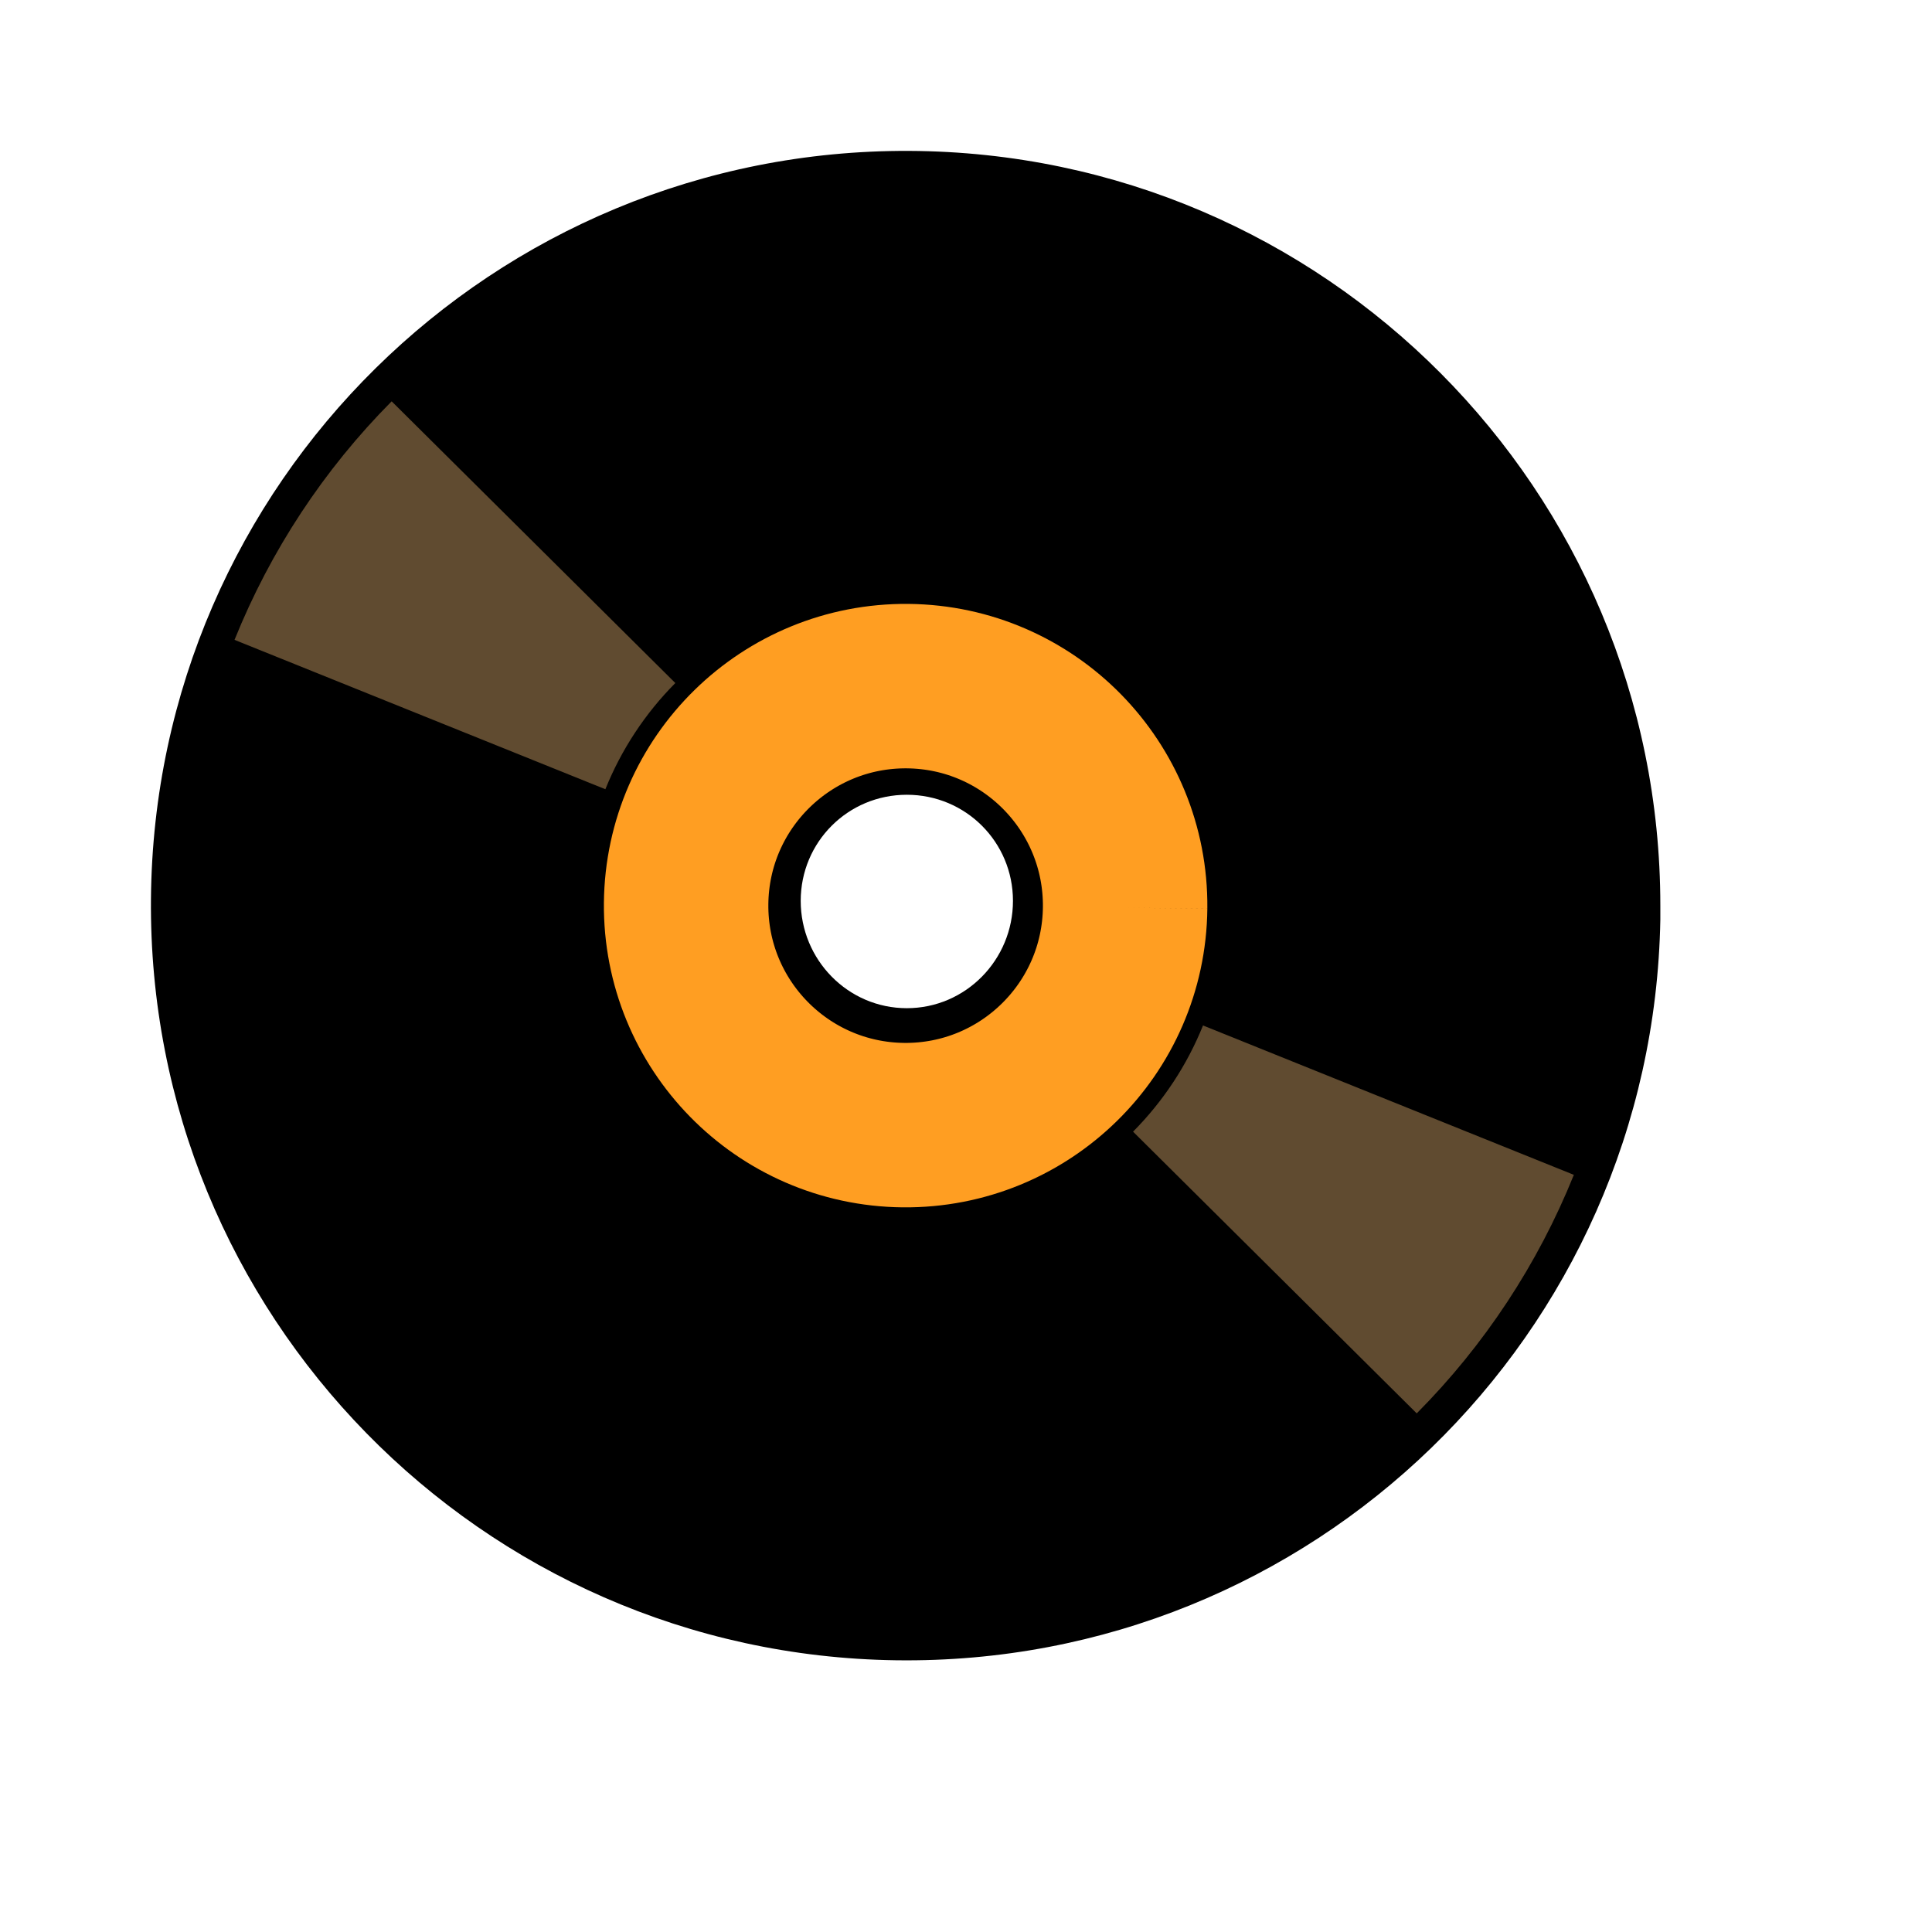
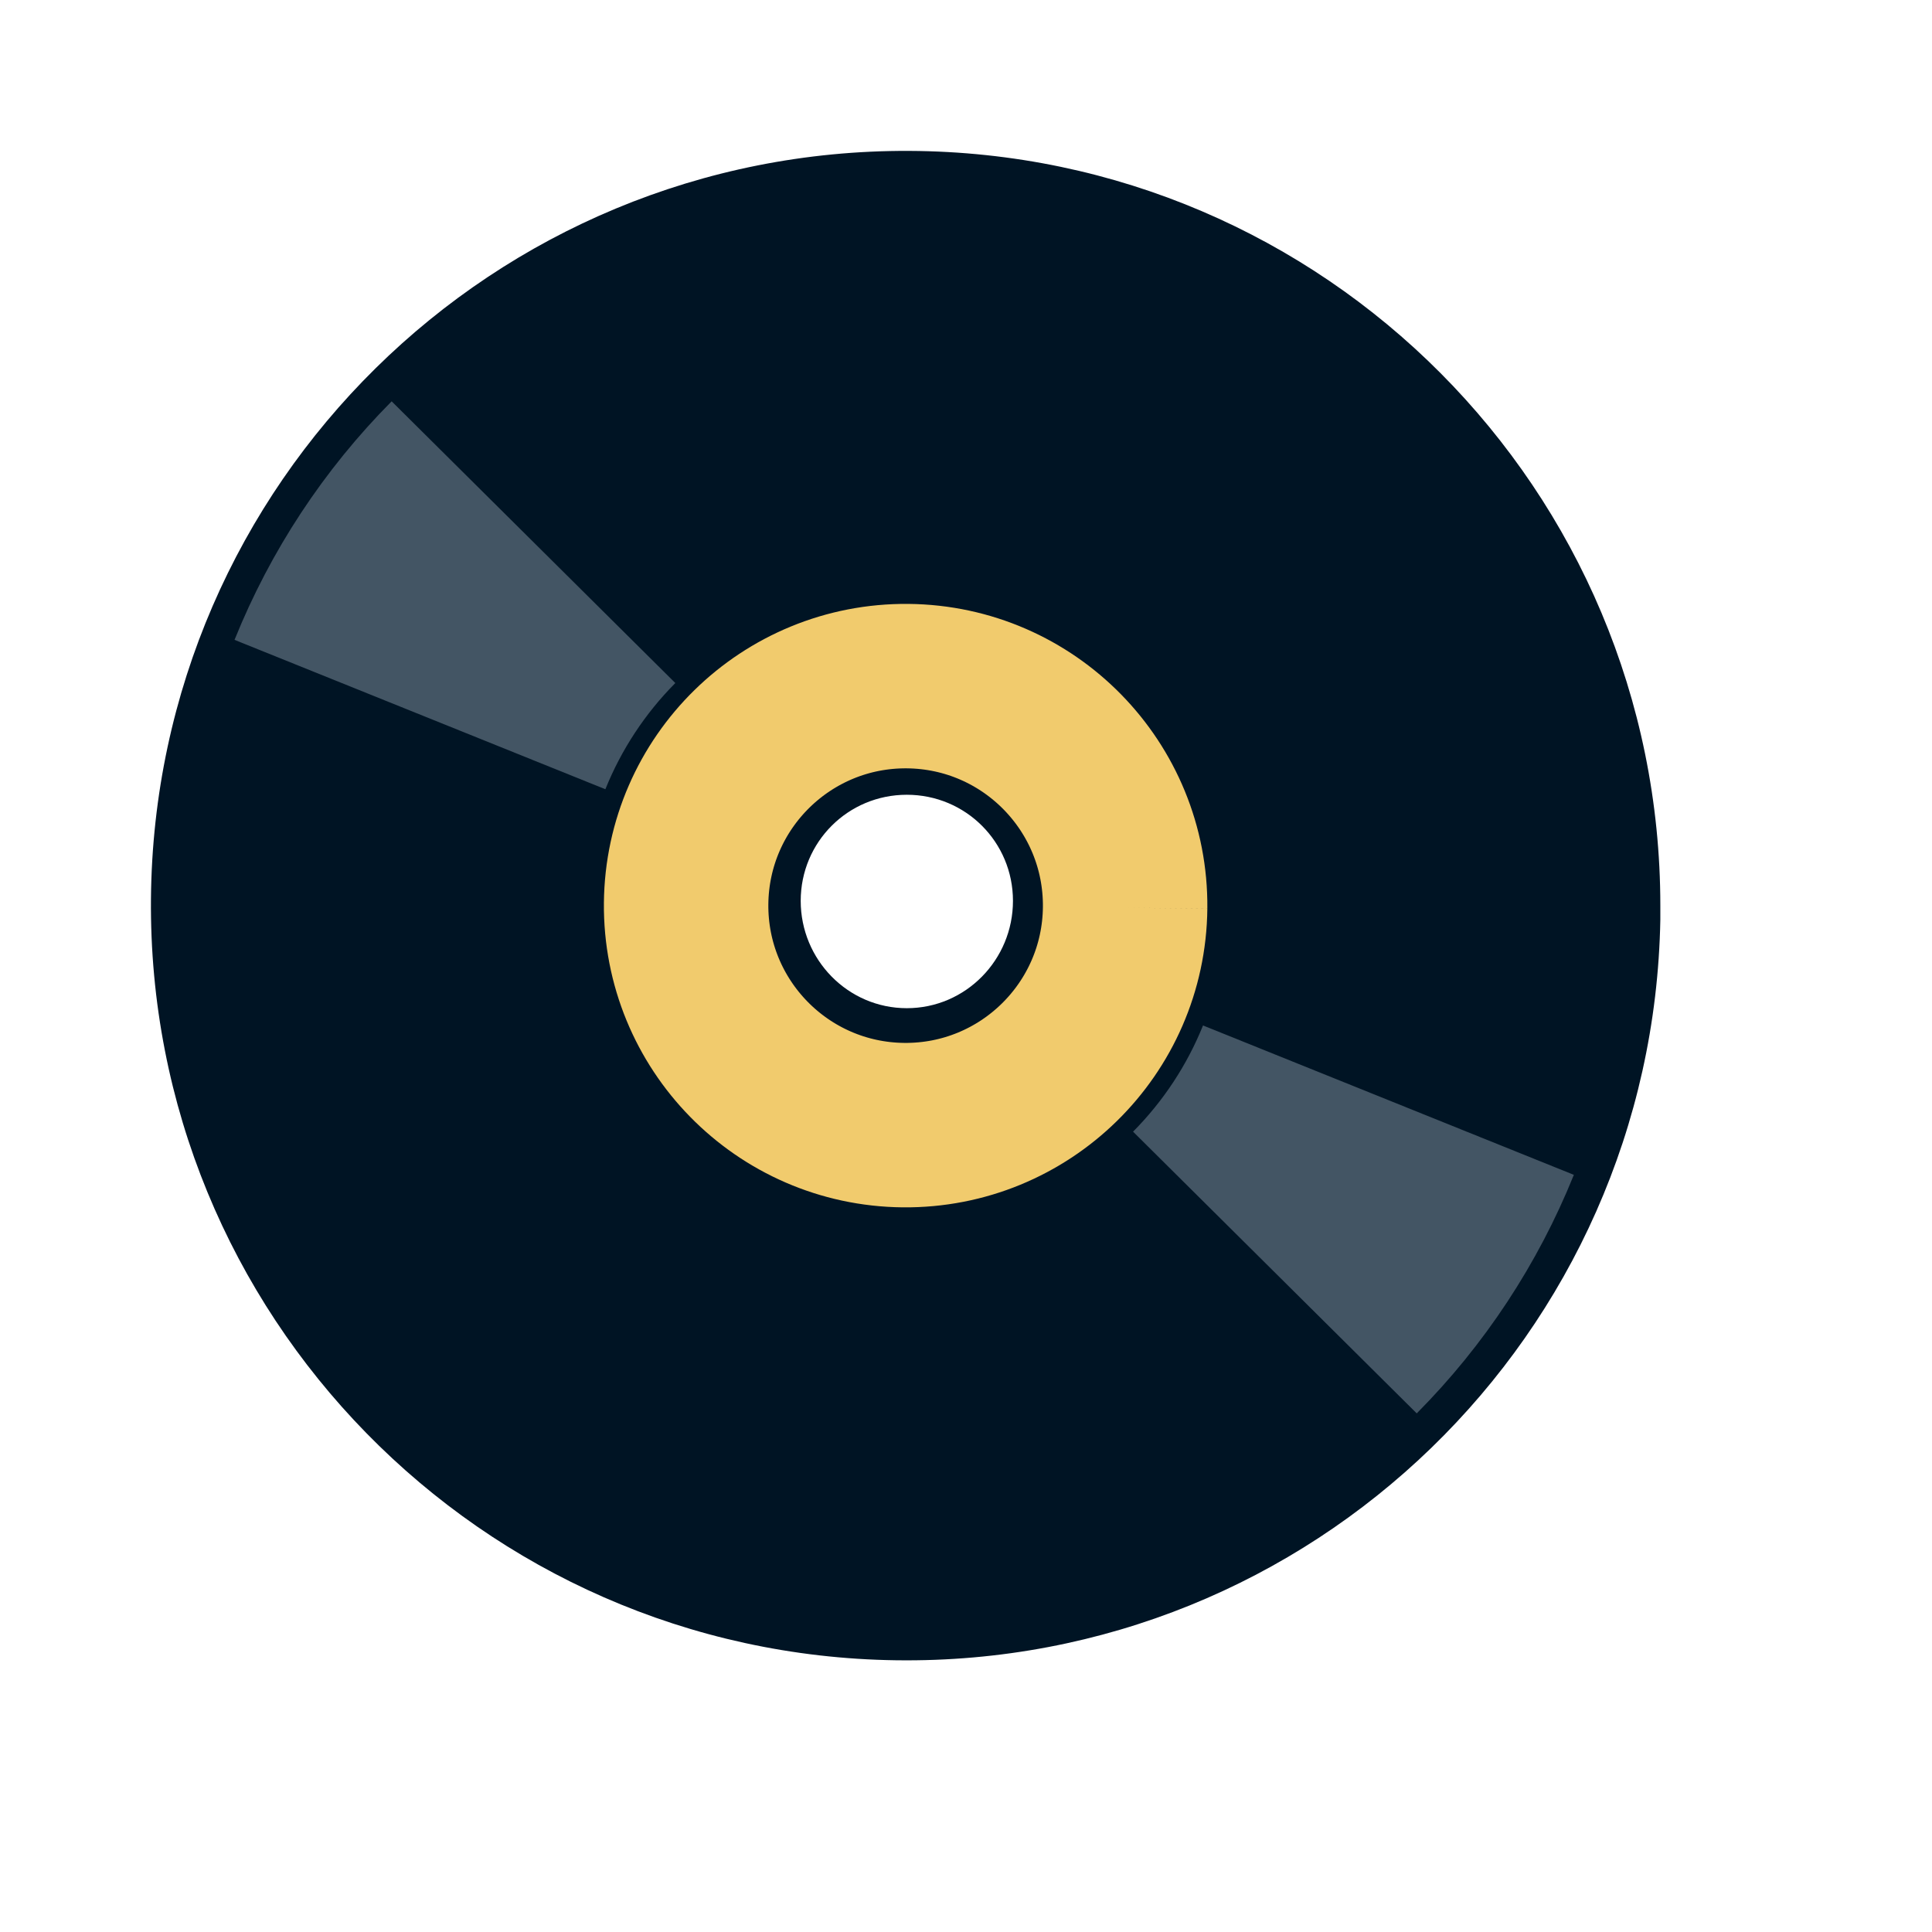
<svg xmlns="http://www.w3.org/2000/svg" width="38.4pt" height="38.4pt">
  <defs />
  <g id="layer1">
-     <path id="path4064" transform="translate(3.9996, 3.99897)" fill="#000000" stroke="#482d09" stroke-width="0" stroke-linecap="butt" stroke-linejoin="miter" stroke-miterlimit="0" d="M20.095 0C9.083 -0.049 0.1 8.802 0.001 19.813C-0.098 30.824 8.74 39.852 19.751 40C30.761 40.149 39.803 31.385 40.001 20.375L40.001 20C40.001 8.989 31.106 0.05 20.095 0ZM20.032 17.063C21.592 17.063 22.845 18.315 22.845 19.875C22.845 21.436 21.592 22.719 20.032 22.719C18.472 22.719 17.22 21.436 17.22 19.875C17.22 18.315 18.472 17.063 20.032 17.063Z" />
-     <path id="shape0" transform="translate(18.183, 18.183)" fill="none" stroke="#ff9e22" stroke-width="4.358" stroke-linecap="butt" stroke-linejoin="miter" stroke-miterlimit="2.013" d="M11.634 5.874C11.665 2.662 9.087 0.032 5.874 0C2.662 -0.031 0.032 2.547 0 5.76C-0.031 8.972 2.547 11.602 5.76 11.634C8.972 11.665 11.602 9.087 11.634 5.874" />
-     <path id="shape01" transform="translate(33.786, 29.1551)" fill="none" stroke="#ffc780" stroke-opacity="0.376" stroke-width="10.595" stroke-linecap="butt" stroke-linejoin="miter" stroke-miterlimit="2.013" d="M0 4.568C1.298 3.261 2.321 1.708 3.009 0" />
-     <path id="shape1" transform="matrix(-1 0 0 -1 14.1381 18.9363)" fill="none" stroke="#ffc780" stroke-opacity="0.376" stroke-width="10.595" stroke-linecap="butt" stroke-linejoin="miter" stroke-miterlimit="2.013" d="M0 4.568C1.298 3.261 2.321 1.708 3.009 0" />
+     <path id="path4064" transform="translate(3.9996, 3.99897)" fill="#001424" stroke="#482d09" stroke-width="0" stroke-linecap="butt" stroke-linejoin="miter" stroke-miterlimit="0" d="M20.095 0C9.083 -0.049 0.1 8.802 0.001 19.813C-0.098 30.824 8.74 39.852 19.751 40C30.761 40.149 39.803 31.385 40.001 20.375L40.001 20C40.001 8.989 31.106 0.05 20.095 0ZM20.032 17.063C21.592 17.063 22.845 18.315 22.845 19.875C22.845 21.436 21.592 22.719 20.032 22.719C18.472 22.719 17.22 21.436 17.22 19.875C17.22 18.315 18.472 17.063 20.032 17.063Z" />
+     <path id="shape0" transform="translate(18.183, 18.183)" fill="none" stroke="#f1cb6d" stroke-width="4.358" stroke-linecap="butt" stroke-linejoin="miter" stroke-miterlimit="2.013" d="M11.634 5.874C11.665 2.662 9.087 0.032 5.874 0C2.662 -0.031 0.032 2.547 0 5.76C-0.031 8.972 2.547 11.602 5.76 11.634C8.972 11.665 11.602 9.087 11.634 5.874" />
+     <path id="shape01" transform="translate(33.786, 29.1551)" fill="none" stroke="#435564" stroke-width="10.595" stroke-linecap="butt" stroke-linejoin="miter" stroke-miterlimit="2.013" d="M0 4.568C1.298 3.261 2.321 1.708 3.009 0" />
+     <path id="shape1" transform="matrix(-1 0 0 -1 14.1381 18.9363)" fill="none" stroke="#435564" stroke-width="10.595" stroke-linecap="butt" stroke-linejoin="miter" stroke-miterlimit="2.013" d="M0 4.568C1.298 3.261 2.321 1.708 3.009 0" />
  </g>
</svg>
